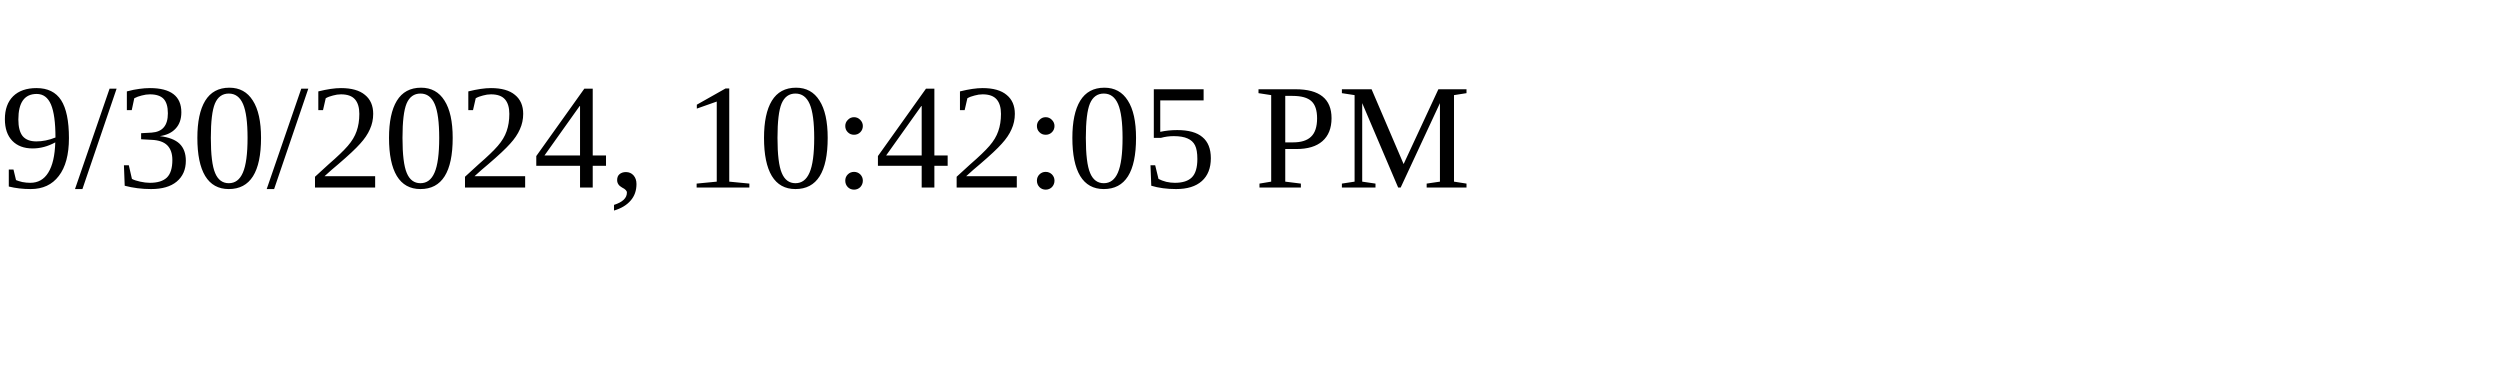
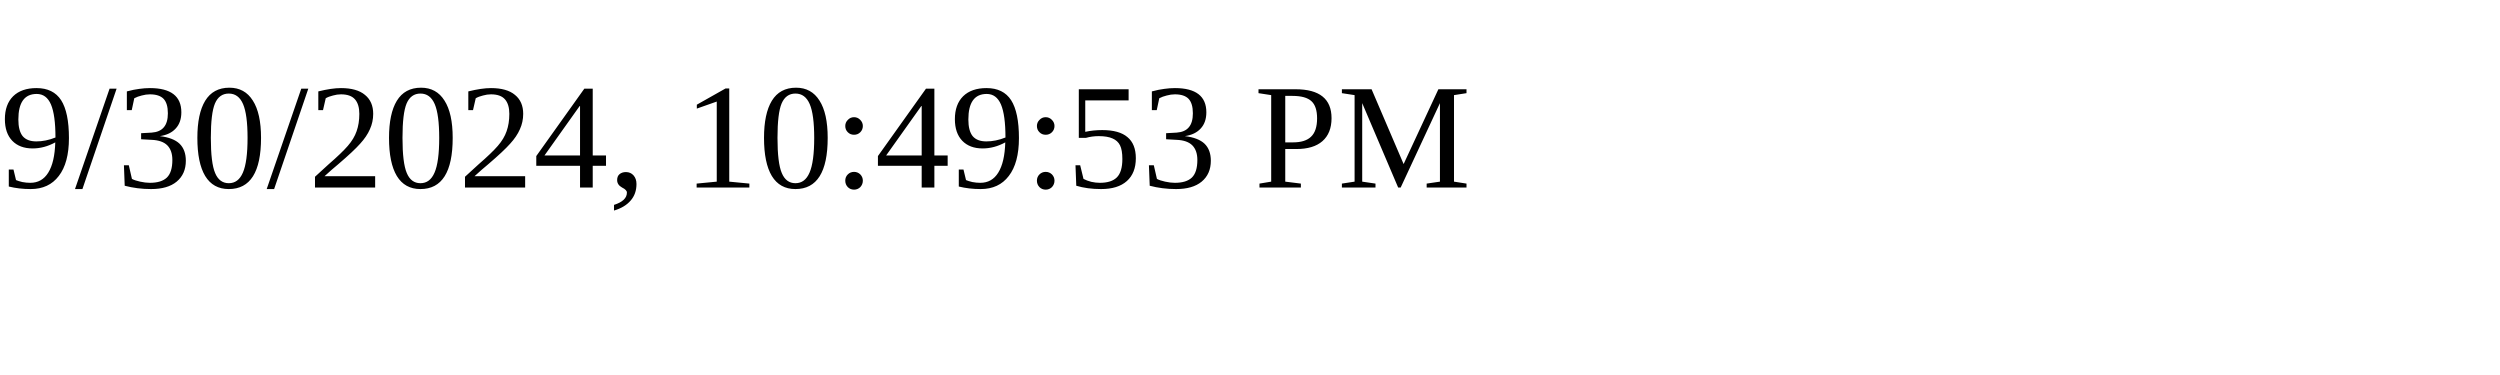
<svg xmlns="http://www.w3.org/2000/svg" height="30" width="200">
-   <text x="0" y="15">9/30/2024, 10:42:05 PM</text>
+   <text x="0" y="15">9/30/2024, 10:49:53 PM</text>
</svg>
